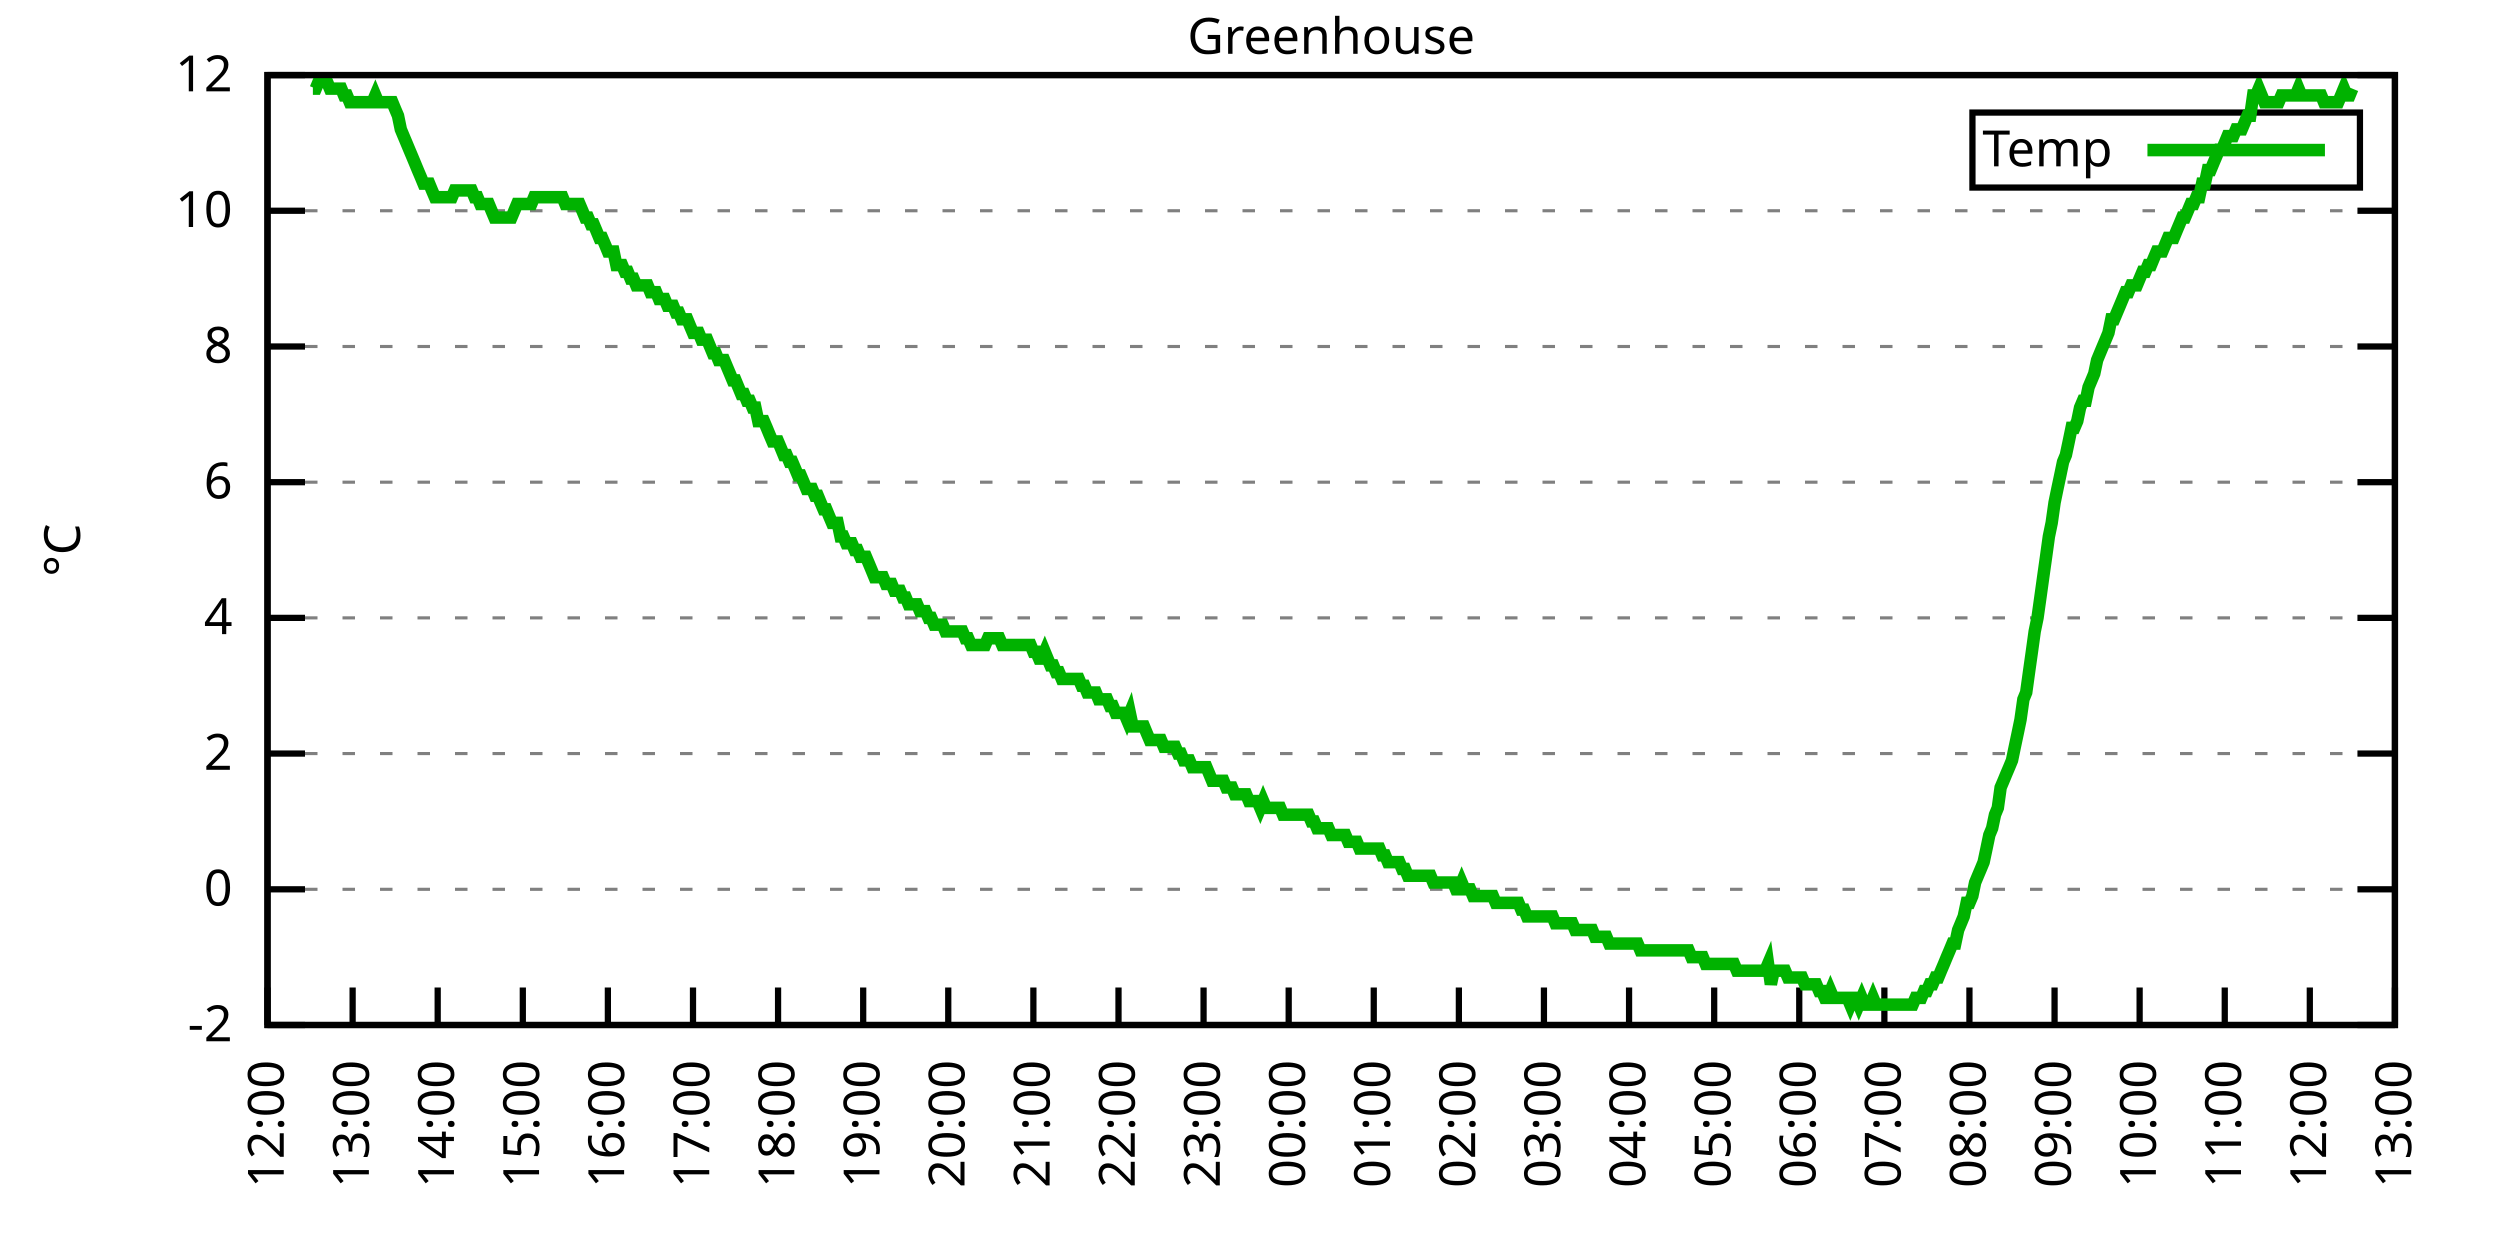
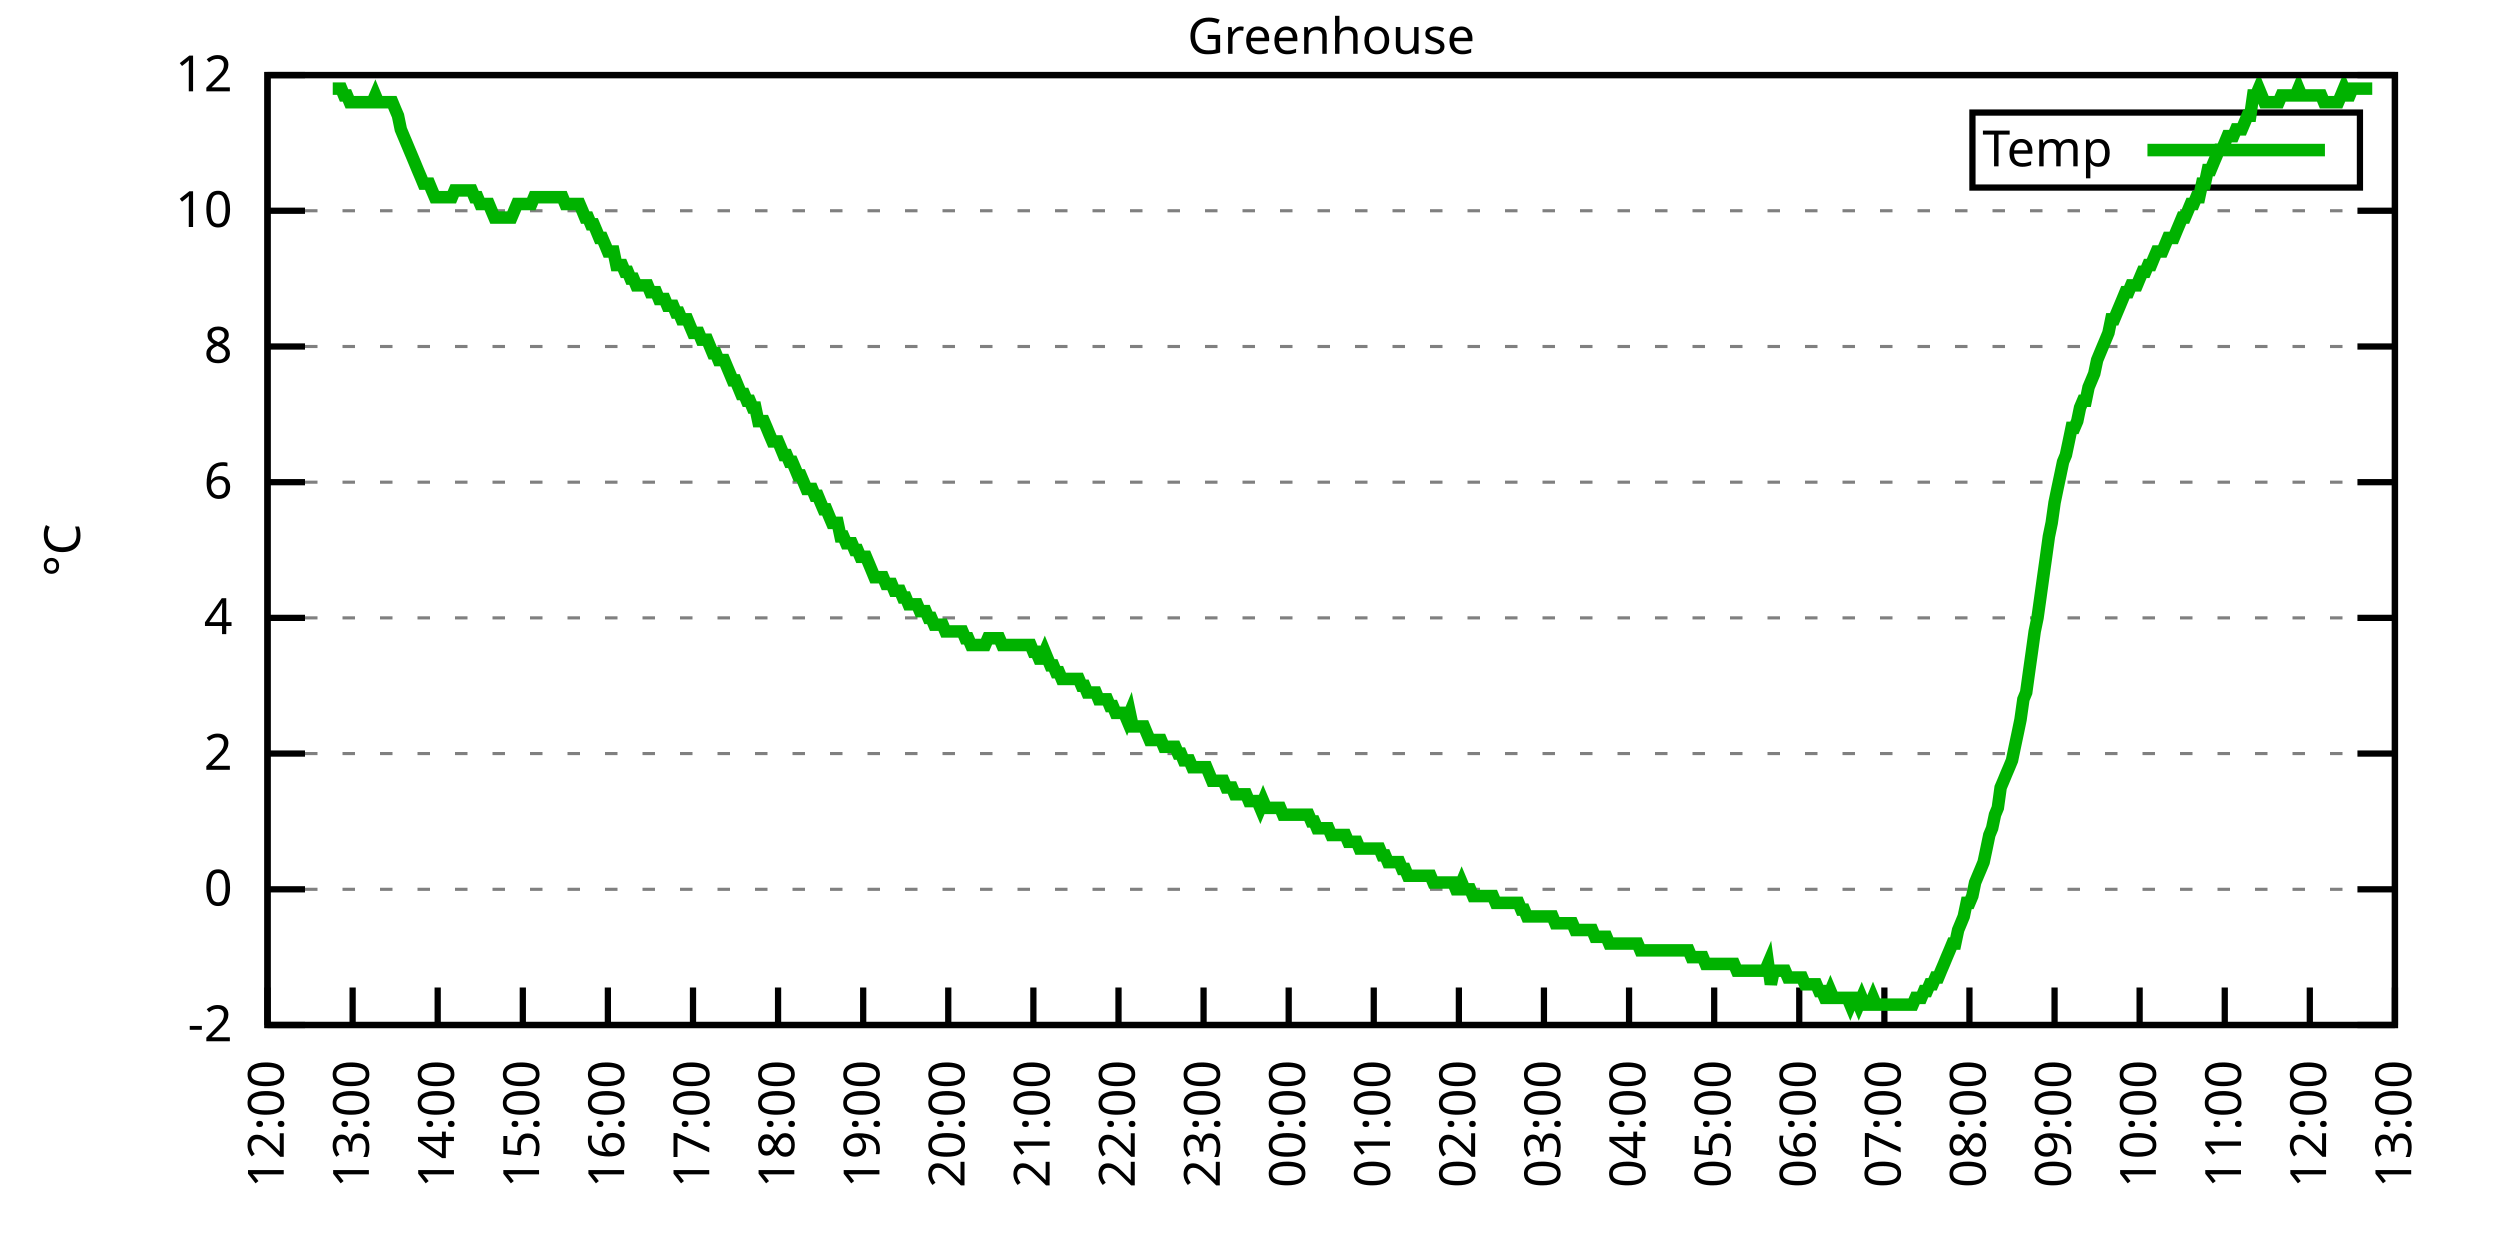
<svg xmlns="http://www.w3.org/2000/svg" xmlns:xlink="http://www.w3.org/1999/xlink" width="400" height="200" viewBox="0 0 400 200">
  <g id="gnuplot_canvas">
    <rect x="0" y="0" width="400" height="200" fill="none" />
    <defs>
      <circle id="gpDot" r="0.5" stroke-width="0.5" stroke="currentColor" />
      <path id="gpPt0" stroke-width="0.333" stroke="currentColor" d="M-1,0 h2 M0,-1 v2" />
      <path id="gpPt1" stroke-width="0.333" stroke="currentColor" d="M-1,-1 L1,1 M1,-1 L-1,1" />
      <path id="gpPt2" stroke-width="0.333" stroke="currentColor" d="M-1,0 L1,0 M0,-1 L0,1 M-1,-1 L1,1 M-1,1 L1,-1" />
      <rect id="gpPt3" stroke-width="0.333" stroke="currentColor" x="-1" y="-1" width="2" height="2" />
      <rect id="gpPt4" stroke-width="0.333" stroke="currentColor" fill="currentColor" x="-1" y="-1" width="2" height="2" />
      <circle id="gpPt5" stroke-width="0.333" stroke="currentColor" cx="0" cy="0" r="1" />
      <use xlink:href="#gpPt5" id="gpPt6" fill="currentColor" stroke="none" />
      <path id="gpPt7" stroke-width="0.333" stroke="currentColor" d="M0,-1.33 L-1.33,0.67 L1.33,0.67 z" />
      <use xlink:href="#gpPt7" id="gpPt8" fill="currentColor" stroke="none" />
      <use xlink:href="#gpPt7" id="gpPt9" stroke="currentColor" transform="rotate(180)" />
      <use xlink:href="#gpPt9" id="gpPt10" fill="currentColor" stroke="none" />
      <use xlink:href="#gpPt3" id="gpPt11" stroke="currentColor" transform="rotate(45)" />
      <use xlink:href="#gpPt11" id="gpPt12" fill="currentColor" stroke="none" />
      <path id="gpPt13" stroke-width="0.333" stroke="currentColor" d="M0,1.330 L1.265,0.411 L0.782,-1.067 L-0.782,-1.076 L-1.265,0.411 z" />
      <use xlink:href="#gpPt13" id="gpPt14" fill="currentColor" stroke="none" />
      <filter id="textbox" filterUnits="objectBoundingBox" x="0" y="0" height="1" width="1">
        <feFlood flood-color="white" flood-opacity="1" result="bgnd" />
        <feComposite in="SourceGraphic" in2="bgnd" operator="atop" />
      </filter>
      <filter id="greybox" filterUnits="objectBoundingBox" x="0" y="0" height="1" width="1">
        <feFlood flood-color="lightgrey" flood-opacity="1" result="grey" />
        <feComposite in="SourceGraphic" in2="grey" operator="atop" />
      </filter>
    </defs>
    <g fill="none" color="white" stroke="currentColor" stroke-width="1.00" stroke-linecap="butt" stroke-linejoin="miter">
</g>
    <g fill="none" color="black" stroke="currentColor" stroke-width="1.00" stroke-linecap="butt" stroke-linejoin="miter">
      <g stroke="none" shape-rendering="crispEdges">
        <polygon fill="rgb(255, 255, 255)" points="42.80,164.00 383.18,164.00 383.18,12.02 42.80,12.02 " />
      </g>
    </g>
    <g fill="none" color="black" stroke="currentColor" stroke-width="1.00" stroke-linecap="butt" stroke-linejoin="miter">
</g>
    <g fill="none" color="black" stroke="black" stroke-width="0.50" stroke-linecap="butt" stroke-linejoin="miter">
</g>
    <g fill="none" color="gray" stroke="currentColor" stroke-width="0.50" stroke-linecap="butt" stroke-linejoin="miter">
      <path stroke="gray" stroke-dasharray="2,4" class="gridline" d="M42.80,164.00 L383.19,164.00  " />
    </g>
    <g fill="none" color="gray" stroke="gray" stroke-width="1.00" stroke-linecap="butt" stroke-linejoin="miter">
</g>
    <g fill="none" color="black" stroke="currentColor" stroke-width="1.00" stroke-linecap="butt" stroke-linejoin="miter">
      <path stroke="black" d="M42.80,164.00 L48.80,164.00 M383.19,164.00 L377.19,164.00  " />
      <g transform="translate(37.20,166.60)" stroke="none" fill="black" font-family="Sans" font-size="8.00" text-anchor="end">
        <text>
          <tspan font-family="Sans">-2</tspan>
        </text>
      </g>
    </g>
    <g fill="none" color="black" stroke="currentColor" stroke-width="1.00" stroke-linecap="butt" stroke-linejoin="miter">
</g>
    <g fill="none" color="black" stroke="black" stroke-width="0.50" stroke-linecap="butt" stroke-linejoin="miter">
</g>
    <g fill="none" color="gray" stroke="currentColor" stroke-width="0.50" stroke-linecap="butt" stroke-linejoin="miter">
      <path stroke="gray" stroke-dasharray="2,4" class="gridline" d="M42.80,142.29 L383.19,142.29  " />
    </g>
    <g fill="none" color="gray" stroke="gray" stroke-width="1.00" stroke-linecap="butt" stroke-linejoin="miter">
</g>
    <g fill="none" color="black" stroke="currentColor" stroke-width="1.00" stroke-linecap="butt" stroke-linejoin="miter">
      <path stroke="black" d="M42.80,142.29 L48.80,142.29 M383.19,142.29 L377.19,142.29  " />
      <g transform="translate(37.20,144.89)" stroke="none" fill="black" font-family="Sans" font-size="8.00" text-anchor="end">
        <text>
          <tspan font-family="Sans"> 0</tspan>
        </text>
      </g>
    </g>
    <g fill="none" color="black" stroke="currentColor" stroke-width="1.00" stroke-linecap="butt" stroke-linejoin="miter">
</g>
    <g fill="none" color="black" stroke="black" stroke-width="0.50" stroke-linecap="butt" stroke-linejoin="miter">
</g>
    <g fill="none" color="gray" stroke="currentColor" stroke-width="0.50" stroke-linecap="butt" stroke-linejoin="miter">
      <path stroke="gray" stroke-dasharray="2,4" class="gridline" d="M42.80,120.57 L383.19,120.57  " />
    </g>
    <g fill="none" color="gray" stroke="gray" stroke-width="1.00" stroke-linecap="butt" stroke-linejoin="miter">
</g>
    <g fill="none" color="black" stroke="currentColor" stroke-width="1.00" stroke-linecap="butt" stroke-linejoin="miter">
      <path stroke="black" d="M42.80,120.57 L48.80,120.57 M383.19,120.57 L377.19,120.57  " />
      <g transform="translate(37.20,123.17)" stroke="none" fill="black" font-family="Sans" font-size="8.00" text-anchor="end">
        <text>
          <tspan font-family="Sans"> 2</tspan>
        </text>
      </g>
    </g>
    <g fill="none" color="black" stroke="currentColor" stroke-width="1.00" stroke-linecap="butt" stroke-linejoin="miter">
</g>
    <g fill="none" color="black" stroke="black" stroke-width="0.50" stroke-linecap="butt" stroke-linejoin="miter">
</g>
    <g fill="none" color="gray" stroke="currentColor" stroke-width="0.50" stroke-linecap="butt" stroke-linejoin="miter">
      <path stroke="gray" stroke-dasharray="2,4" class="gridline" d="M42.80,98.86 L383.19,98.86  " />
    </g>
    <g fill="none" color="gray" stroke="gray" stroke-width="1.00" stroke-linecap="butt" stroke-linejoin="miter">
</g>
    <g fill="none" color="black" stroke="currentColor" stroke-width="1.00" stroke-linecap="butt" stroke-linejoin="miter">
      <path stroke="black" d="M42.80,98.86 L48.80,98.86 M383.19,98.86 L377.19,98.86  " />
      <g transform="translate(37.20,101.46)" stroke="none" fill="black" font-family="Sans" font-size="8.00" text-anchor="end">
        <text>
          <tspan font-family="Sans"> 4</tspan>
        </text>
      </g>
    </g>
    <g fill="none" color="black" stroke="currentColor" stroke-width="1.00" stroke-linecap="butt" stroke-linejoin="miter">
</g>
    <g fill="none" color="black" stroke="black" stroke-width="0.50" stroke-linecap="butt" stroke-linejoin="miter">
</g>
    <g fill="none" color="gray" stroke="currentColor" stroke-width="0.50" stroke-linecap="butt" stroke-linejoin="miter">
      <path stroke="gray" stroke-dasharray="2,4" class="gridline" d="M42.80,77.15 L383.19,77.15  " />
    </g>
    <g fill="none" color="gray" stroke="gray" stroke-width="1.00" stroke-linecap="butt" stroke-linejoin="miter">
</g>
    <g fill="none" color="black" stroke="currentColor" stroke-width="1.00" stroke-linecap="butt" stroke-linejoin="miter">
      <path stroke="black" d="M42.80,77.15 L48.80,77.15 M383.19,77.15 L377.19,77.15  " />
      <g transform="translate(37.20,79.75)" stroke="none" fill="black" font-family="Sans" font-size="8.00" text-anchor="end">
        <text>
          <tspan font-family="Sans"> 6</tspan>
        </text>
      </g>
    </g>
    <g fill="none" color="black" stroke="currentColor" stroke-width="1.00" stroke-linecap="butt" stroke-linejoin="miter">
</g>
    <g fill="none" color="black" stroke="black" stroke-width="0.50" stroke-linecap="butt" stroke-linejoin="miter">
</g>
    <g fill="none" color="gray" stroke="currentColor" stroke-width="0.50" stroke-linecap="butt" stroke-linejoin="miter">
      <path stroke="gray" stroke-dasharray="2,4" class="gridline" d="M42.80,55.44 L383.19,55.44  " />
    </g>
    <g fill="none" color="gray" stroke="gray" stroke-width="1.00" stroke-linecap="butt" stroke-linejoin="miter">
</g>
    <g fill="none" color="black" stroke="currentColor" stroke-width="1.00" stroke-linecap="butt" stroke-linejoin="miter">
      <path stroke="black" d="M42.80,55.44 L48.80,55.44 M383.19,55.44 L377.19,55.44  " />
      <g transform="translate(37.20,58.04)" stroke="none" fill="black" font-family="Sans" font-size="8.00" text-anchor="end">
        <text>
          <tspan font-family="Sans"> 8</tspan>
        </text>
      </g>
    </g>
    <g fill="none" color="black" stroke="currentColor" stroke-width="1.00" stroke-linecap="butt" stroke-linejoin="miter">
</g>
    <g fill="none" color="black" stroke="black" stroke-width="0.50" stroke-linecap="butt" stroke-linejoin="miter">
</g>
    <g fill="none" color="gray" stroke="currentColor" stroke-width="0.50" stroke-linecap="butt" stroke-linejoin="miter">
      <path stroke="gray" stroke-dasharray="2,4" class="gridline" d="M42.80,33.72 L383.19,33.72  " />
    </g>
    <g fill="none" color="gray" stroke="gray" stroke-width="1.00" stroke-linecap="butt" stroke-linejoin="miter">
</g>
    <g fill="none" color="black" stroke="currentColor" stroke-width="1.00" stroke-linecap="butt" stroke-linejoin="miter">
      <path stroke="black" d="M42.80,33.72 L48.80,33.72 M383.19,33.72 L377.19,33.72  " />
      <g transform="translate(37.20,36.32)" stroke="none" fill="black" font-family="Sans" font-size="8.00" text-anchor="end">
        <text>
          <tspan font-family="Sans"> 10</tspan>
        </text>
      </g>
    </g>
    <g fill="none" color="black" stroke="currentColor" stroke-width="1.00" stroke-linecap="butt" stroke-linejoin="miter">
</g>
    <g fill="none" color="black" stroke="black" stroke-width="0.50" stroke-linecap="butt" stroke-linejoin="miter">
</g>
    <g fill="none" color="gray" stroke="currentColor" stroke-width="0.50" stroke-linecap="butt" stroke-linejoin="miter">
      <path stroke="gray" stroke-dasharray="2,4" class="gridline" d="M42.80,12.01 L383.19,12.01  " />
    </g>
    <g fill="none" color="gray" stroke="gray" stroke-width="1.00" stroke-linecap="butt" stroke-linejoin="miter">
</g>
    <g fill="none" color="black" stroke="currentColor" stroke-width="1.00" stroke-linecap="butt" stroke-linejoin="miter">
      <path stroke="black" d="M42.80,12.01 L48.80,12.01 M383.19,12.01 L377.19,12.01  " />
      <g transform="translate(37.20,14.61)" stroke="none" fill="black" font-family="Sans" font-size="8.00" text-anchor="end">
        <text>
          <tspan font-family="Sans"> 12</tspan>
        </text>
      </g>
    </g>
    <g fill="none" color="black" stroke="currentColor" stroke-width="1.00" stroke-linecap="butt" stroke-linejoin="miter">
      <path stroke="black" d="M42.80,164.00 L42.80,158.00  " />
      <g transform="translate(45.40,169.60) rotate(270.00)" stroke="none" fill="black" font-family="Sans" font-size="8.00" text-anchor="end">
        <text>
          <tspan font-family="Sans">12:00</tspan>
        </text>
      </g>
    </g>
    <g fill="none" color="black" stroke="currentColor" stroke-width="1.00" stroke-linecap="butt" stroke-linejoin="miter">
      <path stroke="black" d="M56.42,164.00 L56.42,158.00  " />
      <g transform="translate(59.02,169.60) rotate(270.00)" stroke="none" fill="black" font-family="Sans" font-size="8.00" text-anchor="end">
        <text>
          <tspan font-family="Sans">13:00</tspan>
        </text>
      </g>
    </g>
    <g fill="none" color="black" stroke="currentColor" stroke-width="1.00" stroke-linecap="butt" stroke-linejoin="miter">
      <path stroke="black" d="M70.03,164.00 L70.03,158.00  " />
      <g transform="translate(72.63,169.60) rotate(270.00)" stroke="none" fill="black" font-family="Sans" font-size="8.00" text-anchor="end">
        <text>
          <tspan font-family="Sans">14:00</tspan>
        </text>
      </g>
    </g>
    <g fill="none" color="black" stroke="currentColor" stroke-width="1.00" stroke-linecap="butt" stroke-linejoin="miter">
      <path stroke="black" d="M83.65,164.00 L83.65,158.00  " />
      <g transform="translate(86.25,169.60) rotate(270.00)" stroke="none" fill="black" font-family="Sans" font-size="8.00" text-anchor="end">
        <text>
          <tspan font-family="Sans">15:00</tspan>
        </text>
      </g>
    </g>
    <g fill="none" color="black" stroke="currentColor" stroke-width="1.00" stroke-linecap="butt" stroke-linejoin="miter">
      <path stroke="black" d="M97.26,164.00 L97.26,158.00  " />
      <g transform="translate(99.86,169.60) rotate(270.00)" stroke="none" fill="black" font-family="Sans" font-size="8.00" text-anchor="end">
        <text>
          <tspan font-family="Sans">16:00</tspan>
        </text>
      </g>
    </g>
    <g fill="none" color="black" stroke="currentColor" stroke-width="1.00" stroke-linecap="butt" stroke-linejoin="miter">
      <path stroke="black" d="M110.88,164.00 L110.88,158.00  " />
      <g transform="translate(113.48,169.60) rotate(270.00)" stroke="none" fill="black" font-family="Sans" font-size="8.00" text-anchor="end">
        <text>
          <tspan font-family="Sans">17:00</tspan>
        </text>
      </g>
    </g>
    <g fill="none" color="black" stroke="currentColor" stroke-width="1.00" stroke-linecap="butt" stroke-linejoin="miter">
      <path stroke="black" d="M124.49,164.00 L124.49,158.00  " />
      <g transform="translate(127.09,169.60) rotate(270.00)" stroke="none" fill="black" font-family="Sans" font-size="8.00" text-anchor="end">
        <text>
          <tspan font-family="Sans">18:00</tspan>
        </text>
      </g>
    </g>
    <g fill="none" color="black" stroke="currentColor" stroke-width="1.00" stroke-linecap="butt" stroke-linejoin="miter">
      <path stroke="black" d="M138.11,164.00 L138.11,158.00  " />
      <g transform="translate(140.71,169.60) rotate(270.00)" stroke="none" fill="black" font-family="Sans" font-size="8.00" text-anchor="end">
        <text>
          <tspan font-family="Sans">19:00</tspan>
        </text>
      </g>
    </g>
    <g fill="none" color="black" stroke="currentColor" stroke-width="1.00" stroke-linecap="butt" stroke-linejoin="miter">
      <path stroke="black" d="M151.72,164.00 L151.72,158.00  " />
      <g transform="translate(154.32,169.60) rotate(270.00)" stroke="none" fill="black" font-family="Sans" font-size="8.00" text-anchor="end">
        <text>
          <tspan font-family="Sans">20:00</tspan>
        </text>
      </g>
    </g>
    <g fill="none" color="black" stroke="currentColor" stroke-width="1.00" stroke-linecap="butt" stroke-linejoin="miter">
      <path stroke="black" d="M165.34,164.00 L165.34,158.00  " />
      <g transform="translate(167.94,169.60) rotate(270.00)" stroke="none" fill="black" font-family="Sans" font-size="8.00" text-anchor="end">
        <text>
          <tspan font-family="Sans">21:00</tspan>
        </text>
      </g>
    </g>
    <g fill="none" color="black" stroke="currentColor" stroke-width="1.00" stroke-linecap="butt" stroke-linejoin="miter">
      <path stroke="black" d="M178.96,164.00 L178.96,158.00  " />
      <g transform="translate(181.56,169.60) rotate(270.00)" stroke="none" fill="black" font-family="Sans" font-size="8.00" text-anchor="end">
        <text>
          <tspan font-family="Sans">22:00</tspan>
        </text>
      </g>
    </g>
    <g fill="none" color="black" stroke="currentColor" stroke-width="1.00" stroke-linecap="butt" stroke-linejoin="miter">
      <path stroke="black" d="M192.57,164.00 L192.57,158.00  " />
      <g transform="translate(195.17,169.60) rotate(270.00)" stroke="none" fill="black" font-family="Sans" font-size="8.00" text-anchor="end">
        <text>
          <tspan font-family="Sans">23:00</tspan>
        </text>
      </g>
    </g>
    <g fill="none" color="black" stroke="currentColor" stroke-width="1.00" stroke-linecap="butt" stroke-linejoin="miter">
      <path stroke="black" d="M206.19,164.00 L206.19,158.00  " />
      <g transform="translate(208.79,169.60) rotate(270.00)" stroke="none" fill="black" font-family="Sans" font-size="8.00" text-anchor="end">
        <text>
          <tspan font-family="Sans">00:00</tspan>
        </text>
      </g>
    </g>
    <g fill="none" color="black" stroke="currentColor" stroke-width="1.00" stroke-linecap="butt" stroke-linejoin="miter">
      <path stroke="black" d="M219.80,164.00 L219.80,158.00  " />
      <g transform="translate(222.40,169.60) rotate(270.00)" stroke="none" fill="black" font-family="Sans" font-size="8.00" text-anchor="end">
        <text>
          <tspan font-family="Sans">01:00</tspan>
        </text>
      </g>
    </g>
    <g fill="none" color="black" stroke="currentColor" stroke-width="1.00" stroke-linecap="butt" stroke-linejoin="miter">
      <path stroke="black" d="M233.42,164.00 L233.42,158.00  " />
      <g transform="translate(236.02,169.60) rotate(270.00)" stroke="none" fill="black" font-family="Sans" font-size="8.00" text-anchor="end">
        <text>
          <tspan font-family="Sans">02:00</tspan>
        </text>
      </g>
    </g>
    <g fill="none" color="black" stroke="currentColor" stroke-width="1.00" stroke-linecap="butt" stroke-linejoin="miter">
      <path stroke="black" d="M247.03,164.00 L247.03,158.00  " />
      <g transform="translate(249.63,169.60) rotate(270.00)" stroke="none" fill="black" font-family="Sans" font-size="8.00" text-anchor="end">
        <text>
          <tspan font-family="Sans">03:00</tspan>
        </text>
      </g>
    </g>
    <g fill="none" color="black" stroke="currentColor" stroke-width="1.00" stroke-linecap="butt" stroke-linejoin="miter">
      <path stroke="black" d="M260.65,164.00 L260.65,158.00  " />
      <g transform="translate(263.25,169.60) rotate(270.00)" stroke="none" fill="black" font-family="Sans" font-size="8.00" text-anchor="end">
        <text>
          <tspan font-family="Sans">04:00</tspan>
        </text>
      </g>
    </g>
    <g fill="none" color="black" stroke="currentColor" stroke-width="1.00" stroke-linecap="butt" stroke-linejoin="miter">
      <path stroke="black" d="M274.27,164.00 L274.27,158.00  " />
      <g transform="translate(276.87,169.60) rotate(270.00)" stroke="none" fill="black" font-family="Sans" font-size="8.00" text-anchor="end">
        <text>
          <tspan font-family="Sans">05:00</tspan>
        </text>
      </g>
    </g>
    <g fill="none" color="black" stroke="currentColor" stroke-width="1.00" stroke-linecap="butt" stroke-linejoin="miter">
      <path stroke="black" d="M287.88,164.00 L287.88,158.00  " />
      <g transform="translate(290.48,169.60) rotate(270.00)" stroke="none" fill="black" font-family="Sans" font-size="8.00" text-anchor="end">
        <text>
          <tspan font-family="Sans">06:00</tspan>
        </text>
      </g>
    </g>
    <g fill="none" color="black" stroke="currentColor" stroke-width="1.00" stroke-linecap="butt" stroke-linejoin="miter">
      <path stroke="black" d="M301.50,164.00 L301.50,158.00  " />
      <g transform="translate(304.10,169.60) rotate(270.00)" stroke="none" fill="black" font-family="Sans" font-size="8.00" text-anchor="end">
        <text>
          <tspan font-family="Sans">07:00</tspan>
        </text>
      </g>
    </g>
    <g fill="none" color="black" stroke="currentColor" stroke-width="1.00" stroke-linecap="butt" stroke-linejoin="miter">
      <path stroke="black" d="M315.11,164.00 L315.11,158.00  " />
      <g transform="translate(317.71,169.60) rotate(270.00)" stroke="none" fill="black" font-family="Sans" font-size="8.00" text-anchor="end">
        <text>
          <tspan font-family="Sans">08:00</tspan>
        </text>
      </g>
    </g>
    <g fill="none" color="black" stroke="currentColor" stroke-width="1.00" stroke-linecap="butt" stroke-linejoin="miter">
      <path stroke="black" d="M328.73,164.00 L328.73,158.00  " />
      <g transform="translate(331.33,169.60) rotate(270.00)" stroke="none" fill="black" font-family="Sans" font-size="8.00" text-anchor="end">
        <text>
          <tspan font-family="Sans">09:00</tspan>
        </text>
      </g>
    </g>
    <g fill="none" color="black" stroke="currentColor" stroke-width="1.00" stroke-linecap="butt" stroke-linejoin="miter">
      <path stroke="black" d="M342.34,164.00 L342.34,158.00  " />
      <g transform="translate(344.94,169.60) rotate(270.00)" stroke="none" fill="black" font-family="Sans" font-size="8.00" text-anchor="end">
        <text>
          <tspan font-family="Sans">10:00</tspan>
        </text>
      </g>
    </g>
    <g fill="none" color="black" stroke="currentColor" stroke-width="1.00" stroke-linecap="butt" stroke-linejoin="miter">
      <path stroke="black" d="M355.96,164.00 L355.96,158.00  " />
      <g transform="translate(358.56,169.60) rotate(270.00)" stroke="none" fill="black" font-family="Sans" font-size="8.00" text-anchor="end">
        <text>
          <tspan font-family="Sans">11:00</tspan>
        </text>
      </g>
    </g>
    <g fill="none" color="black" stroke="currentColor" stroke-width="1.00" stroke-linecap="butt" stroke-linejoin="miter">
      <path stroke="black" d="M369.57,164.00 L369.57,158.00  " />
      <g transform="translate(372.17,169.60) rotate(270.00)" stroke="none" fill="black" font-family="Sans" font-size="8.00" text-anchor="end">
        <text>
          <tspan font-family="Sans">12:00</tspan>
        </text>
      </g>
    </g>
    <g fill="none" color="black" stroke="currentColor" stroke-width="1.00" stroke-linecap="butt" stroke-linejoin="miter">
      <path stroke="black" d="M383.19,164.00 L383.19,158.00  " />
      <g transform="translate(385.79,169.60) rotate(270.00)" stroke="none" fill="black" font-family="Sans" font-size="8.00" text-anchor="end">
        <text>
          <tspan font-family="Sans">13:00</tspan>
        </text>
      </g>
    </g>
    <g fill="none" color="black" stroke="currentColor" stroke-width="1.00" stroke-linecap="butt" stroke-linejoin="miter">
</g>
    <g fill="none" color="black" stroke="currentColor" stroke-width="1.00" stroke-linecap="butt" stroke-linejoin="miter">
      <path stroke="black" d="M42.80,12.01 L42.80,164.00 L383.19,164.00 L383.19,12.01 L42.80,12.01 Z  " />
    </g>
    <g fill="none" color="black" stroke="currentColor" stroke-width="1.00" stroke-linecap="butt" stroke-linejoin="miter">
</g>
    <g fill="none" color="black" stroke="currentColor" stroke-width="1.00" stroke-linecap="butt" stroke-linejoin="miter">
      <path stroke="black" d="M315.59,30.01 L315.59,18.01 L377.59,18.01 L377.59,30.01 L315.59,30.01 Z  " />
    </g>
    <g id="Greenhouse_plot_1">
      <g fill="none" color="white" stroke="black" stroke-width="2.00" stroke-linecap="butt" stroke-linejoin="miter">
</g>
      <g fill="none" color="black" stroke="currentColor" stroke-width="2.00" stroke-linecap="butt" stroke-linejoin="miter">
        <g transform="translate(337.99,26.61)" stroke="none" fill="black" font-family="Sans" font-size="8.00" text-anchor="end">
          <text>
            <tspan font-family="Sans">Temp</tspan>
          </text>
        </g>
      </g>
      <g fill="none" color="black" stroke="currentColor" stroke-width="2.00" stroke-linecap="butt" stroke-linejoin="miter">
-         <path stroke="rgb(  0, 178,   0)" d="M343.59,24.01 L371.99,24.01 M50.06,14.18 L50.52,14.18 L50.97,13.10 L51.42,13.10 L51.88,13.10 L52.33,13.10   L52.78,14.18 L53.24,14.18 L53.69,14.18 L54.15,14.18 L54.60,14.18 L55.05,15.27 L55.51,15.27 L55.96,16.35   L56.42,16.35 L56.87,16.35 L57.32,16.35 L57.78,16.35 L58.23,16.35 L58.68,16.35 L59.14,16.35 L59.59,16.35   L60.05,15.27 L60.50,16.35 L60.95,16.35 L61.41,16.35 L61.86,16.35 L62.32,16.35 L62.77,16.35 L63.22,17.44   L63.68,18.52 L64.13,20.70 L64.58,21.78 L65.04,22.87 L65.49,23.95 L65.95,25.04 L66.40,26.12 L66.85,27.21   L67.31,28.29 L67.76,29.38 L68.22,29.38 L68.67,29.38 L69.12,30.47 L69.58,31.55 L70.03,31.55 L70.49,31.55   L70.94,31.55 L71.39,31.55 L71.85,31.55 L72.30,31.55 L72.75,30.47 L73.21,30.47 L73.66,30.47 L74.12,30.47   L74.57,30.47 L75.02,30.47 L75.48,30.47 L75.93,31.55 L76.39,31.55 L76.84,32.64 L77.29,32.64 L77.75,32.64   L78.20,32.64 L78.65,33.72 L79.11,34.81 L79.56,34.81 L80.02,34.81 L80.47,34.81 L80.92,34.81 L81.38,34.81   L81.83,34.81 L82.29,33.72 L82.74,32.64 L83.19,32.64 L83.65,32.64 L84.10,32.64 L84.55,32.64 L85.01,32.64   L85.46,31.55 L85.92,31.55 L86.37,31.55 L86.82,31.55 L87.28,31.55 L87.73,31.55 L88.19,31.55 L88.64,31.55   L89.09,31.55 L89.55,31.55 L90.00,31.55 L90.45,32.64 L90.91,32.64 L91.36,32.64 L91.82,32.64 L92.27,32.64   L92.72,32.64 L93.18,33.72 L93.63,34.81 L94.09,34.81 L94.54,35.89 L94.99,35.89 L95.45,36.98 L95.90,38.07   L96.35,38.07 L96.81,39.15 L97.26,40.24 L97.72,40.24 L98.17,40.24 L98.62,42.41 L99.08,42.41 L99.53,42.41   L99.99,43.49 L100.44,43.49 L100.89,44.58 L101.35,44.58 L101.80,45.66 L102.25,45.66 L102.71,45.66 L103.16,45.66   L103.62,45.66 L104.07,46.75 L104.52,46.75 L104.98,46.75 L105.43,47.84 L105.89,47.84 L106.34,47.84 L106.79,48.92   L107.25,48.92 L107.70,48.92 L108.15,50.01 L108.61,50.01 L109.06,51.09 L109.52,51.09 L109.97,51.09 L110.42,52.18   L110.88,53.26 L111.33,53.26 L111.79,53.26 L112.24,54.35 L112.69,54.35 L113.15,54.35 L113.60,55.44 L114.05,56.52   L114.51,56.52 L114.96,57.61 L115.42,57.61 L115.87,57.61 L116.32,58.69 L116.78,59.78 L117.23,60.86 L117.69,60.86   L118.14,61.95 L118.59,63.04 L119.05,63.04 L119.50,64.12 L119.96,64.12 L120.41,65.21 L120.86,65.21 L121.32,67.38   L121.77,67.38 L122.22,67.38 L122.68,68.46 L123.13,69.55 L123.59,70.63 L124.04,70.63 L124.49,70.63 L124.95,71.72   L125.40,72.81 L125.86,72.81 L126.31,73.89 L126.76,73.89 L127.22,74.98 L127.67,76.06 L128.12,76.06 L128.58,77.15   L129.03,78.23 L129.49,78.23 L129.94,78.23 L130.39,79.32 L130.85,79.32 L131.30,80.41 L131.76,81.49 L132.21,81.49   L132.66,82.58 L133.12,83.66 L133.57,83.66 L134.02,83.66 L134.48,85.83 L134.93,85.83 L135.39,86.92 L135.84,86.92   L136.29,86.92 L136.75,88.00 L137.20,88.00 L137.66,89.09 L138.11,89.09 L138.56,89.09 L139.02,90.18 L139.47,91.26   L139.92,92.35 L140.38,92.35 L140.83,92.35 L141.29,92.35 L141.74,93.43 L142.19,93.43 L142.65,93.43 L143.10,94.52   L143.56,94.52 L144.01,94.52 L144.46,95.60 L144.92,95.60 L145.37,96.69 L145.82,96.69 L146.28,96.69 L146.73,96.69   L147.19,97.78 L147.64,97.78 L148.09,97.78 L148.55,98.86 L149.00,98.86 L149.46,99.95 L149.91,99.95 L150.36,99.95   L150.82,99.95 L151.27,101.03 L151.72,101.03 L152.18,101.03 L152.63,101.03 L153.09,101.03 L153.54,101.03 L153.99,101.03   L154.45,102.12 L154.90,102.12 L155.36,103.20 L155.81,103.20 L156.26,103.20 L156.72,103.20 L157.17,103.20 L157.62,103.20   L158.08,102.12 L158.53,102.12 L158.99,102.12 L159.44,102.12 L159.89,102.12 L160.35,103.20 L160.80,103.20 L161.26,103.20   L161.71,103.20 L162.16,103.20 L162.62,103.20 L163.07,103.20 L163.52,103.20 L163.98,103.20 L164.43,103.20 L164.89,103.20   L165.34,104.29 L165.79,104.29 L166.25,105.38 L166.70,105.38 L167.16,104.29 L167.61,105.38 L168.06,106.46 L168.52,106.46   L168.97,107.55 L169.43,107.55 L169.88,108.63 L170.33,108.63 L170.79,108.63 L171.24,108.63 L171.69,108.63 L172.15,108.63   L172.60,108.63 L173.06,109.72 L173.51,109.72 L173.96,110.80 L174.42,110.80 L174.87,110.80 L175.33,110.80 L175.78,111.89   L176.23,111.89 L176.69,111.89 L177.14,111.89 L177.59,112.97 L178.05,112.97 L178.50,114.06 L178.96,114.06 L179.41,114.06   L179.86,114.06 L180.32,115.15 L180.77,114.06 L181.23,116.23 L181.68,116.23 L182.13,116.23 L182.59,116.23 L183.04,116.23   L183.49,117.32 L183.95,118.40 L184.40,118.40 L184.86,118.40 L185.31,118.40 L185.76,118.40 L186.22,119.49 L186.67,119.49   L187.13,119.49 L187.58,119.49 L188.03,119.49 L188.49,120.57 L188.94,120.57 L189.39,121.66 L189.85,121.66 L190.30,121.66   L190.76,122.75 L191.21,122.75 L191.66,122.75 L192.12,122.75 L192.57,122.75 L193.03,122.75 L193.48,123.83 L193.93,124.92   L194.39,124.92 L194.84,124.92 L195.29,124.92 L195.75,124.92 L196.20,126.00 L196.66,126.00 L197.11,126.00 L197.56,127.09   L198.02,127.09 L198.47,127.09 L198.93,127.09 L199.38,127.09 L199.83,128.17 L200.29,128.17 L200.74,128.17 L201.19,128.17   L201.65,129.26 L202.10,128.17 L202.56,129.26 L203.01,129.26 L203.46,129.26 L203.92,129.26 L204.37,129.26 L204.83,129.26   L205.28,130.35 L205.73,130.35 L206.19,130.35 L206.64,130.35 L207.09,130.35 L207.55,130.35 L208.00,130.35 L208.46,130.35   L208.91,130.35 L209.36,130.35 L209.82,131.43 L210.27,131.43 L210.73,132.52 L211.18,132.52 L211.63,132.52 L212.09,132.52   L212.54,132.52 L213.00,133.60 L213.45,133.60 L213.90,133.60 L214.36,133.60 L214.81,133.60 L215.26,133.60 L215.72,134.69   L216.17,134.69 L216.63,134.69 L217.08,134.69 L217.53,135.77 L217.99,135.77 L218.44,135.77 L218.90,135.77 L219.35,135.77   L219.80,135.77 L220.26,135.77 L220.71,135.77 L221.16,136.86 L221.62,136.86 L222.07,137.94 L222.53,137.94 L222.98,137.94   L223.43,137.94 L223.89,137.94 L224.34,139.03 L224.80,139.03 L225.25,140.12 L225.70,140.12 L226.16,140.12 L226.61,140.12   L227.06,140.12 L227.52,140.12 L227.97,140.12 L228.43,140.12 L228.88,140.12 L229.33,141.20 L229.79,141.20 L230.24,141.20   L230.70,141.20 L231.15,141.20 L231.60,141.20 L232.06,141.20 L232.51,141.20 L232.96,142.29 L233.42,142.29 L233.87,141.20   L234.33,142.29 L234.78,142.29 L235.23,142.29 L235.69,143.37 L236.14,143.37 L236.60,143.37 L237.05,143.37 L237.50,143.37   L237.96,143.37 L238.41,143.37 L238.86,143.37 L239.32,144.46 L239.77,144.46 L240.23,144.46 L240.68,144.46 L241.13,144.46   L241.59,144.46 L242.04,144.46 L242.50,144.46 L242.95,144.46 L243.40,145.54 L243.86,145.54 L244.31,146.63 L244.76,146.63   L245.22,146.63 L245.67,146.63 L246.13,146.63 L246.58,146.63 L247.03,146.63 L247.49,146.63 L247.94,146.63 L248.40,146.63   L248.85,147.72 L249.30,147.72 L249.76,147.72 L250.21,147.72 L250.66,147.72 L251.12,147.72 L251.57,147.72 L252.03,148.80   L252.48,148.80 L252.93,148.80 L253.39,148.80 L253.84,148.80 L254.30,148.80 L254.75,148.80 L255.20,149.89 L255.66,149.89   L256.11,149.89 L256.56,149.89 L257.02,149.89 L257.47,150.97 L257.93,150.97 L258.38,150.97 L258.83,150.97 L259.29,150.97   L259.74,150.97 L260.20,150.97 L260.65,150.97 L261.10,150.97 L261.56,150.97 L262.01,150.97 L262.47,152.06 L262.92,152.06   L263.37,152.06 L263.83,152.06 L264.28,152.06 L264.73,152.06 L265.19,152.06 L265.64,152.06 L266.10,152.06 L266.55,152.06   L267.00,152.06 L267.46,152.06 L267.91,152.06 L268.37,152.06 L268.82,152.06 L269.27,152.06 L269.73,152.06 L270.18,152.06   L270.63,153.14 L271.09,153.14 L271.54,153.14 L272.00,153.14 L272.45,153.14 L272.90,154.23 L273.36,154.23 L273.81,154.23   L274.27,154.23 L274.72,154.23 L275.17,154.23 L275.63,154.23 L276.08,154.23 L276.53,154.23 L276.99,154.23 L277.44,154.23   L277.90,155.31 L278.35,155.31 L278.80,155.31 L279.26,155.31 L279.71,155.31 L280.17,155.31 L280.62,155.31 L281.07,155.31   L281.53,155.31 L281.98,155.31 L282.43,155.31 L282.89,154.23 L283.34,157.49 L283.80,155.31 L284.25,155.31 L284.70,155.31   L285.16,155.31 L285.61,155.31 L286.07,156.40 L286.52,156.40 L286.97,156.40 L287.43,156.40 L287.88,156.40 L288.33,156.40   L288.79,157.49 L289.24,157.49 L289.70,157.49 L290.15,157.49 L290.60,157.49 L291.06,158.57 L291.51,158.57 L291.97,159.66   L292.42,159.66 L292.87,158.57 L293.33,159.66 L293.78,159.66 L294.23,159.66 L294.69,159.66 L295.14,159.66 L295.60,159.66   L296.05,160.74 L296.50,159.66 L296.96,159.66 L297.41,160.74 L297.87,159.66 L298.32,160.74 L298.77,160.74 L299.23,160.74   L299.68,159.66 L300.13,160.74 L300.59,160.74 L301.04,160.74 L301.50,160.74 L301.95,160.74 L302.40,160.74 L302.86,160.74   L303.31,160.74 L303.77,160.74 L304.22,160.74 L304.67,160.74 L305.13,160.74 L305.58,160.74 L306.03,160.74 L306.49,159.66   L306.94,159.66 L307.40,159.66 L307.85,158.57 L308.30,158.57 L308.76,157.49 L309.21,157.49 L309.67,156.40 L310.12,156.40   L310.57,155.31 L311.03,154.23 L311.48,153.14 L311.94,152.06 L312.39,150.97 L312.84,150.97 L313.30,148.80 L313.75,147.72   L314.20,146.63 L314.66,144.46 L315.11,144.46 L315.57,143.37 L316.02,141.20 L316.47,140.12 L316.93,139.03 L317.38,137.94   L317.84,135.77 L318.29,133.60 L318.74,132.52 L319.20,130.35 L319.65,129.26 L320.10,126.00 L320.56,124.92 L321.01,123.83   L321.47,122.75 L321.92,121.66 L322.37,119.49 L322.83,117.32 L323.28,115.15 L323.74,111.89 L324.19,110.80 L324.64,107.55   L325.10,104.29 L325.55,101.03 L326.00,98.86 L326.46,95.60 L326.91,92.35 L327.37,89.09 L327.82,85.83 L328.27,83.66   L328.73,80.41 L329.18,78.23 L329.64,76.06 L330.09,73.89 L330.54,72.81 L331.00,70.63 L331.45,68.46 L331.90,68.46   L332.36,67.38 L332.81,65.21 L333.27,64.12 L333.72,64.12 L334.17,61.95 L334.63,60.86 L335.08,59.78 L335.54,57.61   L335.99,56.52 L336.44,55.44 L336.90,54.35 L337.35,53.26 L337.80,51.09 L338.26,51.09 L338.71,50.01 L339.17,48.92   L339.62,47.84 L340.07,46.75 L340.53,46.75 L340.98,45.66 L341.44,45.66 L341.89,45.66 L342.34,44.58 L342.80,43.49   L343.25,43.49 L343.70,42.41 L344.16,42.41 L344.61,41.32 L345.07,40.24 L345.52,40.24 L345.97,40.24 L346.43,39.15   L346.88,38.07 L347.34,38.07 L347.79,38.07 L348.24,36.98 L348.70,35.89 L349.15,34.81 L349.60,34.81 L350.06,33.72   L350.51,32.64 L350.97,32.64 L351.42,31.55 L351.87,31.55 L352.33,29.38 L352.78,29.38 L353.24,27.21 L353.69,27.21   L354.14,26.12 L354.60,25.04 L355.05,23.95 L355.50,23.95 L355.96,22.87 L356.41,21.78 L356.87,21.78 L357.32,21.78   L357.77,20.70 L358.23,20.70 L358.68,20.70 L359.14,19.61 L359.59,18.52 L360.04,18.52 L360.50,15.27 L360.95,15.27   L361.41,14.18 L361.86,15.27 L362.31,16.35 L362.77,16.35 L363.22,16.35 L363.67,16.35 L364.13,16.35 L364.58,16.35   L365.04,15.27 L365.49,15.27 L365.94,15.27 L366.40,15.27 L366.85,15.27 L367.31,15.27 L367.76,14.18 L368.21,15.27   L368.67,15.27 L369.12,15.27 L369.57,15.27 L370.03,15.27 L370.48,15.27 L370.94,15.27 L371.39,15.27 L371.84,16.35   L372.30,16.35 L372.75,16.35 L373.21,16.35 L373.66,16.35 L374.11,16.35 L374.57,15.27 L375.02,14.18 L375.47,15.27   L375.93,15.27 L376.38,14.18  " />
+         <path stroke="rgb(  0, 178,   0)" d="M343.59,24.01 L371.99,24.01 M53.24,14.18 L53.69,14.18 L54.15,14.18 L54.60,14.18 L55.05,15.27 L55.51,15.27   L55.96,16.35 L56.42,16.35 L56.87,16.35 L57.32,16.35 L57.78,16.35 L58.23,16.35 L58.68,16.35 L59.14,16.35   L59.59,16.35 L60.05,15.27 L60.50,16.35 L60.95,16.35 L61.41,16.35 L61.86,16.35 L62.32,16.35 L62.77,16.35   L63.22,17.44 L63.68,18.52 L64.13,20.70 L64.58,21.78 L65.04,22.87 L65.49,23.95 L65.95,25.04 L66.40,26.12   L66.85,27.21 L67.31,28.29 L67.76,29.38 L68.22,29.38 L68.67,29.38 L69.12,30.47 L69.58,31.55 L70.03,31.55   L70.49,31.55 L70.94,31.55 L71.39,31.55 L71.85,31.55 L72.30,31.55 L72.75,30.47 L73.21,30.47 L73.66,30.47   L74.12,30.47 L74.57,30.47 L75.02,30.47 L75.48,30.47 L75.93,31.55 L76.39,31.55 L76.84,32.64 L77.29,32.64   L77.75,32.64 L78.20,32.64 L78.65,33.72 L79.11,34.81 L79.56,34.81 L80.02,34.81 L80.47,34.81 L80.92,34.81   L81.38,34.81 L81.83,34.81 L82.29,33.72 L82.74,32.64 L83.19,32.64 L83.65,32.64 L84.10,32.64 L84.55,32.64   L85.01,32.64 L85.46,31.55 L85.92,31.55 L86.37,31.55 L86.82,31.55 L87.28,31.55 L87.73,31.55 L88.19,31.55   L88.64,31.55 L89.09,31.55 L89.55,31.55 L90.00,31.55 L90.45,32.64 L90.91,32.64 L91.36,32.64 L91.82,32.64   L92.27,32.64 L92.72,32.64 L93.18,33.72 L93.63,34.81 L94.09,34.81 L94.54,35.89 L94.99,35.89 L95.45,36.98   L95.90,38.07 L96.35,38.07 L96.81,39.15 L97.26,40.24 L97.72,40.24 L98.17,40.24 L98.62,42.41 L99.08,42.41   L99.53,42.41 L99.99,43.49 L100.44,43.49 L100.89,44.58 L101.35,44.58 L101.80,45.66 L102.25,45.66 L102.71,45.66   L103.16,45.66 L103.62,45.66 L104.07,46.75 L104.52,46.75 L104.98,46.75 L105.43,47.84 L105.89,47.84 L106.34,47.84   L106.79,48.92 L107.25,48.92 L107.70,48.92 L108.15,50.01 L108.61,50.01 L109.06,51.09 L109.52,51.09 L109.97,51.09   L110.42,52.18 L110.88,53.26 L111.33,53.26 L111.79,53.26 L112.24,54.35 L112.69,54.35 L113.15,54.35 L113.60,55.44   L114.05,56.52 L114.51,56.52 L114.96,57.61 L115.42,57.61 L115.87,57.61 L116.32,58.69 L116.78,59.78 L117.23,60.86   L117.69,60.86 L118.14,61.95 L118.59,63.04 L119.05,63.04 L119.50,64.12 L119.96,64.12 L120.41,65.21 L120.86,65.21   L121.32,67.38 L121.77,67.38 L122.22,67.38 L122.68,68.46 L123.13,69.55 L123.59,70.63 L124.04,70.63 L124.49,70.63   L124.95,71.72 L125.40,72.81 L125.86,72.81 L126.31,73.89 L126.76,73.89 L127.22,74.98 L127.67,76.06 L128.12,76.06   L128.58,77.15 L129.03,78.23 L129.49,78.23 L129.94,78.23 L130.39,79.32 L130.85,79.32 L131.30,80.41 L131.76,81.49   L132.21,81.49 L132.66,82.58 L133.12,83.66 L133.57,83.66 L134.02,83.66 L134.48,85.83 L134.93,85.83 L135.39,86.92   L135.84,86.92 L136.29,86.92 L136.75,88.00 L137.20,88.00 L137.66,89.09 L138.11,89.09 L138.56,89.09 L139.02,90.18   L139.47,91.26 L139.92,92.35 L140.38,92.35 L140.83,92.35 L141.29,92.35 L141.74,93.43 L142.19,93.43 L142.65,93.43   L143.10,94.52 L143.56,94.52 L144.01,94.52 L144.46,95.60 L144.92,95.60 L145.37,96.69 L145.82,96.69 L146.28,96.69   L146.73,96.69 L147.19,97.78 L147.64,97.78 L148.09,97.78 L148.55,98.86 L149.00,98.86 L149.46,99.95 L149.91,99.95   L150.36,99.95 L150.82,99.95 L151.27,101.03 L151.72,101.03 L152.18,101.03 L152.63,101.03 L153.09,101.03 L153.54,101.03   L153.99,101.03 L154.45,102.12 L154.90,102.12 L155.36,103.20 L155.81,103.20 L156.26,103.20 L156.72,103.20 L157.17,103.20   L157.62,103.20 L158.08,102.12 L158.53,102.12 L158.99,102.12 L159.44,102.12 L159.89,102.12 L160.35,103.20 L160.80,103.20   L161.26,103.20 L161.71,103.20 L162.16,103.20 L162.62,103.20 L163.07,103.20 L163.52,103.20 L163.98,103.20 L164.43,103.20   L164.89,103.20 L165.34,104.29 L165.79,104.29 L166.25,105.38 L166.70,105.38 L167.16,104.29 L167.61,105.38 L168.06,106.46   L168.52,106.46 L168.97,107.55 L169.43,107.55 L169.88,108.63 L170.33,108.63 L170.79,108.63 L171.24,108.63 L171.69,108.63   L172.15,108.63 L172.60,108.63 L173.06,109.72 L173.51,109.72 L173.96,110.80 L174.42,110.80 L174.87,110.80 L175.33,110.80   L175.78,111.89 L176.23,111.89 L176.69,111.89 L177.14,111.89 L177.59,112.97 L178.05,112.97 L178.50,114.06 L178.96,114.06   L179.41,114.06 L179.86,114.06 L180.32,115.15 L180.77,114.06 L181.23,116.23 L181.68,116.23 L182.13,116.23 L182.59,116.23   L183.04,116.23 L183.49,117.32 L183.95,118.40 L184.40,118.40 L184.86,118.40 L185.31,118.40 L185.76,118.40 L186.22,119.49   L186.67,119.49 L187.13,119.49 L187.58,119.49 L188.03,119.49 L188.49,120.57 L188.94,120.57 L189.39,121.66 L189.85,121.66   L190.30,121.66 L190.76,122.75 L191.21,122.75 L191.66,122.75 L192.12,122.75 L192.57,122.75 L193.03,122.75 L193.48,123.83   L193.93,124.92 L194.39,124.92 L194.84,124.92 L195.29,124.92 L195.75,124.92 L196.20,126.00 L196.66,126.00 L197.11,126.00   L197.56,127.09 L198.02,127.09 L198.47,127.09 L198.93,127.09 L199.38,127.09 L199.83,128.17 L200.29,128.17 L200.74,128.17   L201.19,128.17 L201.65,129.26 L202.10,128.17 L202.56,129.26 L203.01,129.26 L203.46,129.26 L203.92,129.26 L204.37,129.26   L204.83,129.26 L205.28,130.35 L205.73,130.35 L206.19,130.35 L206.64,130.35 L207.09,130.35 L207.55,130.35 L208.00,130.35   L208.46,130.35 L208.91,130.35 L209.36,130.35 L209.82,131.43 L210.27,131.43 L210.73,132.52 L211.18,132.52 L211.63,132.52   L212.09,132.52 L212.54,132.52 L213.00,133.60 L213.45,133.60 L213.90,133.60 L214.36,133.60 L214.81,133.60 L215.26,133.60   L215.72,134.69 L216.17,134.69 L216.63,134.69 L217.08,134.69 L217.53,135.77 L217.99,135.77 L218.44,135.77 L218.90,135.77   L219.35,135.77 L219.80,135.77 L220.26,135.77 L220.71,135.77 L221.16,136.86 L221.62,136.86 L222.07,137.94 L222.53,137.94   L222.98,137.94 L223.43,137.94 L223.89,137.94 L224.34,139.03 L224.80,139.03 L225.25,140.12 L225.70,140.12 L226.16,140.12   L226.61,140.12 L227.06,140.12 L227.52,140.12 L227.97,140.12 L228.43,140.12 L228.88,140.12 L229.33,141.20 L229.79,141.20   L230.24,141.20 L230.70,141.20 L231.15,141.20 L231.60,141.20 L232.06,141.20 L232.51,141.20 L232.96,142.29 L233.42,142.29   L233.87,141.20 L234.33,142.29 L234.78,142.29 L235.23,142.29 L235.69,143.37 L236.14,143.37 L236.60,143.37 L237.05,143.37   L237.50,143.37 L237.96,143.37 L238.41,143.37 L238.86,143.37 L239.32,144.46 L239.77,144.46 L240.23,144.46 L240.68,144.46   L241.13,144.46 L241.59,144.46 L242.04,144.46 L242.50,144.46 L242.95,144.46 L243.40,145.54 L243.86,145.54 L244.31,146.63   L244.76,146.63 L245.22,146.63 L245.67,146.63 L246.13,146.63 L246.58,146.63 L247.03,146.63 L247.49,146.63 L247.94,146.63   L248.40,146.63 L248.85,147.72 L249.30,147.72 L249.76,147.72 L250.21,147.72 L250.66,147.72 L251.12,147.72 L251.57,147.72   L252.03,148.80 L252.48,148.80 L252.93,148.80 L253.39,148.80 L253.84,148.80 L254.30,148.80 L254.75,148.80 L255.20,149.89   L255.66,149.89 L256.11,149.89 L256.56,149.89 L257.02,149.89 L257.47,150.97 L257.93,150.97 L258.38,150.97 L258.83,150.97   L259.29,150.97 L259.74,150.97 L260.20,150.97 L260.65,150.97 L261.10,150.97 L261.56,150.97 L262.01,150.97 L262.47,152.06   L262.92,152.06 L263.37,152.06 L263.83,152.06 L264.28,152.06 L264.73,152.06 L265.19,152.06 L265.64,152.06 L266.10,152.06   L266.55,152.06 L267.00,152.06 L267.46,152.06 L267.91,152.06 L268.37,152.06 L268.82,152.06 L269.27,152.06 L269.73,152.06   L270.18,152.06 L270.63,153.14 L271.09,153.14 L271.54,153.14 L272.00,153.14 L272.45,153.14 L272.90,154.23 L273.36,154.23   L273.81,154.23 L274.27,154.23 L274.72,154.23 L275.17,154.23 L275.63,154.23 L276.08,154.23 L276.53,154.23 L276.99,154.23   L277.44,154.23 L277.90,155.31 L278.35,155.31 L278.80,155.31 L279.26,155.31 L279.71,155.31 L280.17,155.31 L280.62,155.31   L281.07,155.31 L281.53,155.31 L281.98,155.31 L282.43,155.31 L282.89,154.23 L283.34,157.49 L283.80,155.31 L284.25,155.31   L284.70,155.31 L285.16,155.31 L285.61,155.31 L286.07,156.40 L286.52,156.40 L286.97,156.40 L287.43,156.40 L287.88,156.40   L288.33,156.40 L288.79,157.49 L289.24,157.49 L289.70,157.49 L290.15,157.49 L290.60,157.49 L291.06,158.57 L291.51,158.57   L291.97,159.66 L292.42,159.66 L292.87,158.57 L293.33,159.66 L293.78,159.66 L294.23,159.66 L294.69,159.66 L295.14,159.66   L295.60,159.66 L296.05,160.74 L296.50,159.66 L296.96,159.66 L297.41,160.74 L297.87,159.66 L298.32,160.74 L298.77,160.74   L299.23,160.74 L299.68,159.66 L300.13,160.74 L300.59,160.74 L301.04,160.74 L301.50,160.74 L301.95,160.74 L302.40,160.74   L302.86,160.74 L303.31,160.74 L303.77,160.74 L304.22,160.74 L304.67,160.74 L305.13,160.74 L305.58,160.74 L306.03,160.74   L306.49,159.66 L306.94,159.66 L307.40,159.66 L307.85,158.57 L308.30,158.57 L308.76,157.49 L309.21,157.49 L309.67,156.40   L310.12,156.40 L310.57,155.31 L311.03,154.23 L311.48,153.14 L311.94,152.06 L312.39,150.97 L312.84,150.97 L313.30,148.80   L313.75,147.72 L314.20,146.63 L314.66,144.46 L315.11,144.46 L315.57,143.37 L316.02,141.20 L316.47,140.12 L316.93,139.03   L317.38,137.94 L317.84,135.77 L318.29,133.60 L318.74,132.52 L319.20,130.35 L319.65,129.26 L320.10,126.00 L320.56,124.92   L321.01,123.83 L321.47,122.75 L321.92,121.66 L322.37,119.49 L322.83,117.32 L323.28,115.15 L323.74,111.89 L324.19,110.80   L324.64,107.55 L325.10,104.29 L325.55,101.03 L326.00,98.86 L326.46,95.60 L326.91,92.35 L327.37,89.09 L327.82,85.83   L328.27,83.66 L328.73,80.41 L329.18,78.23 L329.64,76.06 L330.09,73.89 L330.54,72.81 L331.00,70.63 L331.45,68.46   L331.90,68.46 L332.36,67.38 L332.81,65.21 L333.27,64.12 L333.72,64.12 L334.17,61.95 L334.63,60.86 L335.08,59.78   L335.54,57.61 L335.99,56.52 L336.44,55.44 L336.90,54.35 L337.35,53.26 L337.80,51.09 L338.26,51.09 L338.71,50.01   L339.17,48.92 L339.62,47.84 L340.07,46.75 L340.53,46.75 L340.98,45.66 L341.44,45.66 L341.89,45.66 L342.34,44.58   L342.80,43.49 L343.25,43.49 L343.70,42.41 L344.16,42.41 L344.61,41.32 L345.07,40.24 L345.52,40.24 L345.97,40.24   L346.43,39.15 L346.88,38.07 L347.34,38.07 L347.79,38.07 L348.24,36.98 L348.70,35.89 L349.15,34.81 L349.60,34.81   L350.06,33.72 L350.51,32.64 L350.97,32.64 L351.42,31.55 L351.87,31.55 L352.33,29.38 L352.78,29.38 L353.24,27.21   L353.69,27.21 L354.14,26.12 L354.60,25.04 L355.05,23.95 L355.50,23.95 L355.96,22.87 L356.41,21.78 L356.87,21.78   L357.32,21.78 L357.77,20.70 L358.23,20.70 L358.68,20.70 L359.14,19.61 L359.59,18.52 L360.04,18.52 L360.50,15.27   L360.95,15.27 L361.41,14.18 L361.86,15.27 L362.31,16.35 L362.77,16.35 L363.22,16.35 L363.67,16.35 L364.13,16.35   L364.58,16.35 L365.04,15.27 L365.49,15.27 L365.94,15.27 L366.40,15.27 L366.85,15.27 L367.31,15.27 L367.76,14.18   L368.21,15.27 L368.67,15.27 L369.12,15.27 L369.57,15.27 L370.03,15.27 L370.48,15.27 L370.94,15.27 L371.39,15.27   L371.84,16.35 L372.30,16.35 L372.75,16.35 L373.21,16.35 L373.66,16.35 L374.11,16.35 L374.57,15.27 L375.02,14.18   L375.47,15.27 L375.93,15.27 L376.38,14.18 L376.84,14.18 L377.29,14.18 L377.74,14.18 L378.20,14.18 L378.65,14.18   L379.11,14.18 L379.56,14.18  " />
      </g>
    </g>
    <g fill="none" color="black" stroke="currentColor" stroke-width="2.00" stroke-linecap="butt" stroke-linejoin="miter">
</g>
    <g fill="none" color="black" stroke="black" stroke-width="1.00" stroke-linecap="butt" stroke-linejoin="miter">
</g>
    <g fill="none" color="black" stroke="currentColor" stroke-width="1.00" stroke-linecap="butt" stroke-linejoin="miter">
      <path stroke="black" d="M42.80,12.01 L42.80,164.00 L383.19,164.00 L383.19,12.01 L42.80,12.01 Z  " />
      <g transform="translate(12.80,88.01) rotate(270.00)" stroke="none" fill="black" font-family="Sans" font-size="8.00" text-anchor="middle">
        <text>
          <tspan font-family="Sans">°C</tspan>
        </text>
      </g>
    </g>
    <g fill="none" color="black" stroke="currentColor" stroke-width="1.00" stroke-linecap="butt" stroke-linejoin="miter">
</g>
    <g fill="none" color="black" stroke="currentColor" stroke-width="1.00" stroke-linecap="butt" stroke-linejoin="miter">
      <g transform="translate(212.99,8.61)" stroke="none" fill="black" font-family="Sans" font-size="8.00" text-anchor="middle">
        <text>
          <tspan font-family="Sans">Greenhouse</tspan>
        </text>
      </g>
    </g>
    <g fill="none" color="black" stroke="currentColor" stroke-width="1.00" stroke-linecap="butt" stroke-linejoin="miter">
</g>
  </g>
</svg>
